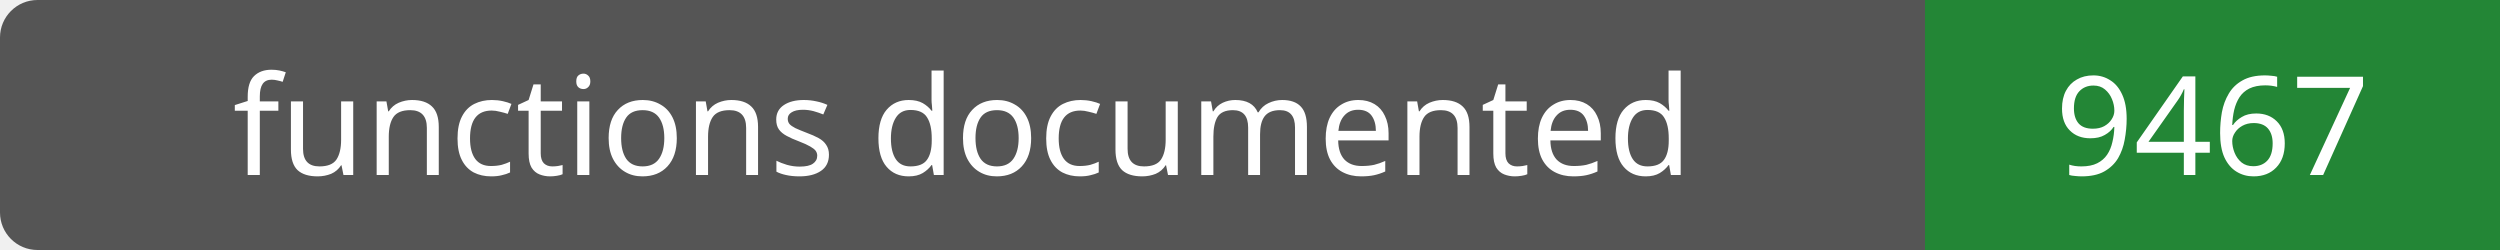
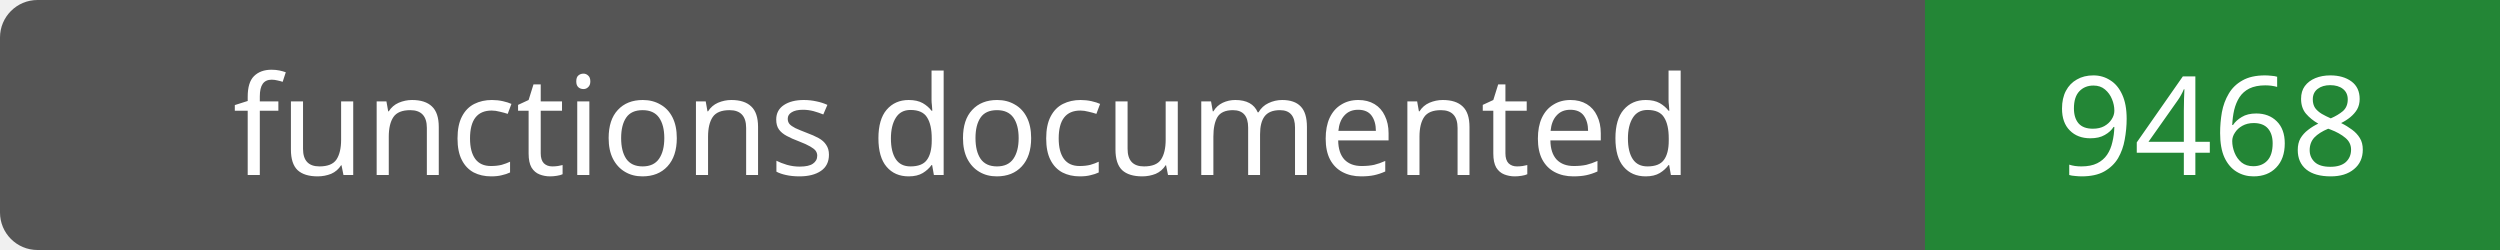
- <svg xmlns="http://www.w3.org/2000/svg" width="200" height="20" role="img" aria-label="functions documented: 9467">
+ <svg xmlns="http://www.w3.org/2000/svg" width="200" height="20" role="img" aria-label="functions documented: 9468">
  <rect width="200" height="20" rx="3" fill="#555" />
  <path fill="#238636" d="M154 0h46v20H154z" />
  <g fill="#fff" text-anchor="middle" font-family="Verdana,sans-serif" font-size="11">
    <text x="77.0" y="14">functions documented</text>
-     <text x="177.0" y="14">9467</text>
+     <text x="177.0" y="14">9468</text>
  </g>
</svg>
